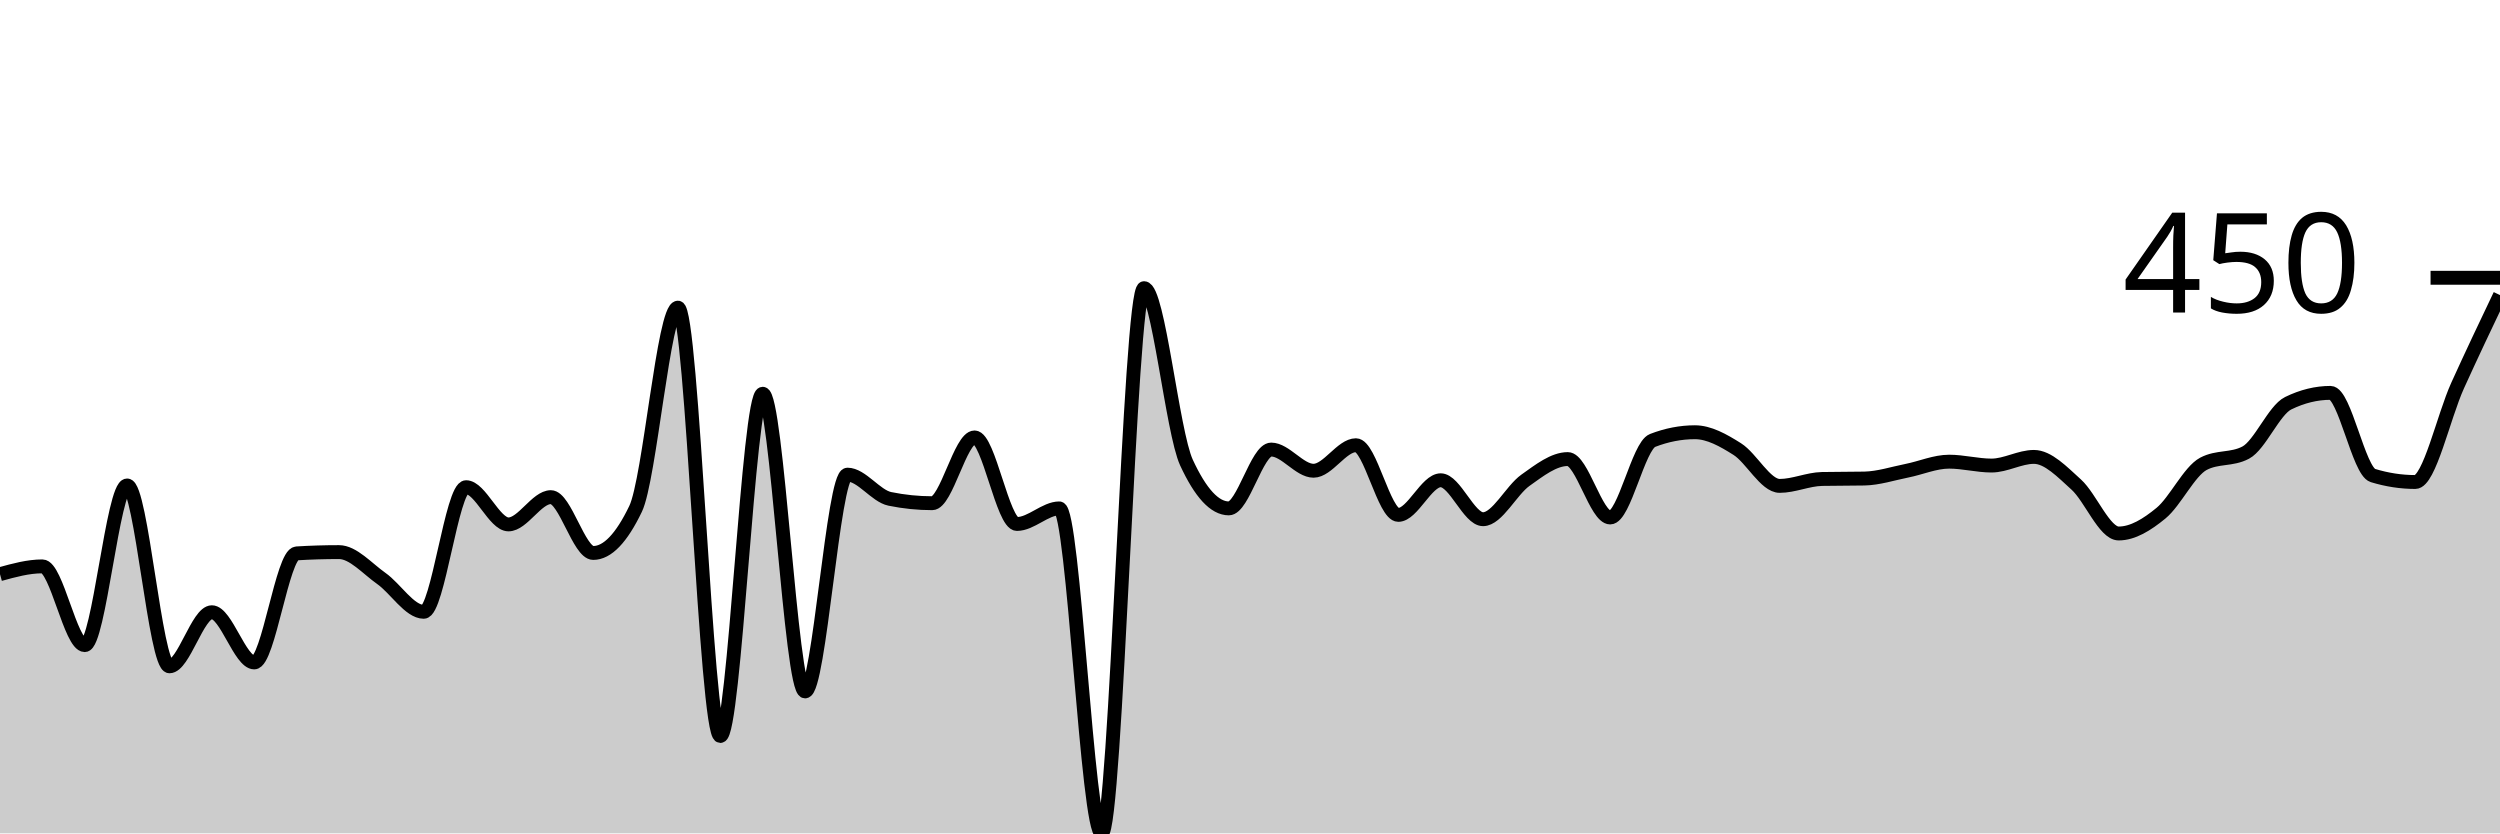
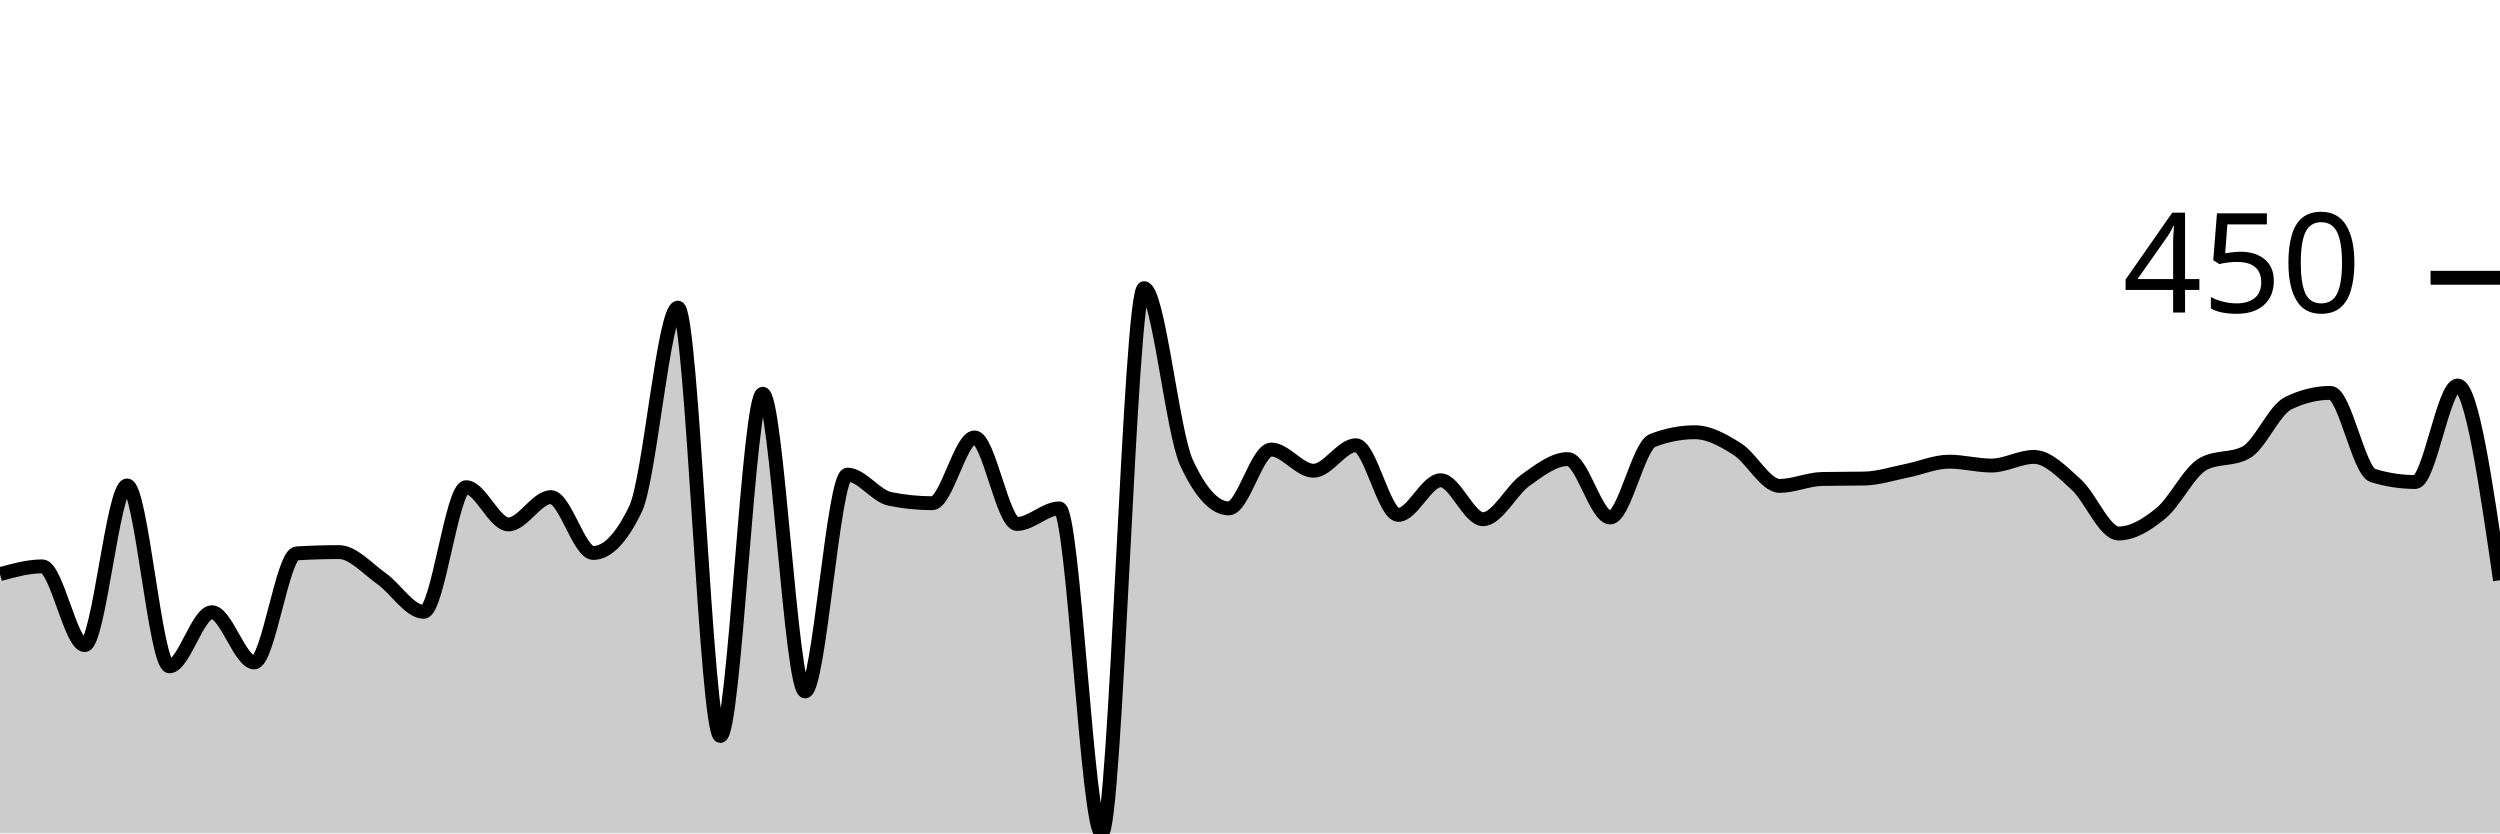
<svg xmlns="http://www.w3.org/2000/svg" viewBox="0 0 180 60">
  <g transform="translate(0,20)">
-     <path class="area" fill="rgba(0, 0, 0, 0.2)" d="M0,21.34C1.017,21.059,2.034,20.779,3.051,20.779C4.068,20.779,5.085,26.449,6.102,26.449C7.119,26.449,8.136,14.953,9.153,14.953C10.169,14.953,11.186,27.975,12.203,27.975C13.22,27.975,14.237,24.081,15.254,24.081C16.271,24.081,17.288,27.695,18.305,27.695C19.322,27.695,20.339,19.907,21.356,19.844C22.373,19.782,23.39,19.751,24.407,19.751C25.424,19.751,26.441,20.935,27.458,21.651C28.475,22.368,29.492,24.05,30.508,24.05C31.525,24.05,32.542,15.078,33.559,15.078C34.576,15.078,35.593,17.757,36.61,17.757C37.627,17.757,38.644,15.794,39.661,15.794C40.678,15.794,41.695,19.813,42.712,19.813C43.729,19.813,44.746,18.754,45.763,16.636C46.78,14.517,47.797,2.15,48.814,2.15C49.831,2.15,50.847,32.991,51.864,32.991C52.881,32.991,53.898,8.349,54.915,8.349C55.932,8.349,56.949,29.782,57.966,29.782C58.983,29.782,60,14.174,61.017,14.174C62.034,14.174,63.051,15.711,64.068,15.919C65.085,16.127,66.102,16.231,67.119,16.231C68.136,16.231,69.153,11.495,70.169,11.495C71.186,11.495,72.203,17.726,73.22,17.726C74.237,17.726,75.254,16.604,76.271,16.604C77.288,16.604,78.305,40,79.322,40C80.339,40,81.356,0.748,82.373,0.748C83.39,0.748,84.407,11.101,85.424,13.302C86.441,15.504,87.458,16.604,88.475,16.604C89.492,16.604,90.508,12.368,91.525,12.368C92.542,12.368,93.559,13.894,94.576,13.894C95.593,13.894,96.61,12.056,97.627,12.056C98.644,12.056,99.661,17.072,100.678,17.072C101.695,17.072,102.712,14.579,103.729,14.579C104.746,14.579,105.763,17.383,106.78,17.383C107.797,17.383,108.814,15.301,109.831,14.579C110.847,13.858,111.864,13.053,112.881,13.053C113.898,13.053,114.915,17.259,115.932,17.259C116.949,17.259,117.966,12.108,118.983,11.713C120,11.319,121.017,11.121,122.034,11.121C123.051,11.121,124.068,11.693,125.085,12.336C126.102,12.98,127.119,14.984,128.136,14.984C129.153,14.984,130.169,14.507,131.186,14.486C132.203,14.465,133.22,14.476,134.237,14.455C135.254,14.434,136.271,14.097,137.288,13.894C138.305,13.692,139.322,13.24,140.339,13.24C141.356,13.24,142.373,13.52,143.39,13.52C144.407,13.52,145.424,12.897,146.441,12.897C147.458,12.897,148.475,13.972,149.492,14.891C150.508,15.81,151.525,18.411,152.542,18.411C153.559,18.411,154.576,17.783,155.593,16.947C156.61,16.111,157.627,13.936,158.644,13.396C159.661,12.856,160.678,13.126,161.695,12.586C162.712,12.046,163.729,9.533,164.746,9.034C165.763,8.536,166.78,8.287,167.797,8.287C168.814,8.287,169.831,13.925,170.847,14.237C171.864,14.548,172.881,14.704,173.898,14.704C174.915,14.704,175.932,10,176.949,7.757C177.966,5.514,178.983,3.38,180,1.246L180,40C178.983,40,177.966,40,176.949,40C175.932,40,174.915,40,173.898,40C172.881,40,171.864,40,170.847,40C169.831,40,168.814,40,167.797,40C166.78,40,165.763,40,164.746,40C163.729,40,162.712,40,161.695,40C160.678,40,159.661,40,158.644,40C157.627,40,156.61,40,155.593,40C154.576,40,153.559,40,152.542,40C151.525,40,150.508,40,149.492,40C148.475,40,147.458,40,146.441,40C145.424,40,144.407,40,143.39,40C142.373,40,141.356,40,140.339,40C139.322,40,138.305,40,137.288,40C136.271,40,135.254,40,134.237,40C133.22,40,132.203,40,131.186,40C130.169,40,129.153,40,128.136,40C127.119,40,126.102,40,125.085,40C124.068,40,123.051,40,122.034,40C121.017,40,120,40,118.983,40C117.966,40,116.949,40,115.932,40C114.915,40,113.898,40,112.881,40C111.864,40,110.847,40,109.831,40C108.814,40,107.797,40,106.78,40C105.763,40,104.746,40,103.729,40C102.712,40,101.695,40,100.678,40C99.661,40,98.644,40,97.627,40C96.61,40,95.593,40,94.576,40C93.559,40,92.542,40,91.525,40C90.508,40,89.492,40,88.475,40C87.458,40,86.441,40,85.424,40C84.407,40,83.39,40,82.373,40C81.356,40,80.339,40,79.322,40C78.305,40,77.288,40,76.271,40C75.254,40,74.237,40,73.22,40C72.203,40,71.186,40,70.169,40C69.153,40,68.136,40,67.119,40C66.102,40,65.085,40,64.068,40C63.051,40,62.034,40,61.017,40C60,40,58.983,40,57.966,40C56.949,40,55.932,40,54.915,40C53.898,40,52.881,40,51.864,40C50.847,40,49.831,40,48.814,40C47.797,40,46.78,40,45.763,40C44.746,40,43.729,40,42.712,40C41.695,40,40.678,40,39.661,40C38.644,40,37.627,40,36.61,40C35.593,40,34.576,40,33.559,40C32.542,40,31.525,40,30.508,40C29.492,40,28.475,40,27.458,40C26.441,40,25.424,40,24.407,40C23.39,40,22.373,40,21.356,40C20.339,40,19.322,40,18.305,40C17.288,40,16.271,40,15.254,40C14.237,40,13.22,40,12.203,40C11.186,40,10.169,40,9.153,40C8.136,40,7.119,40,6.102,40C5.085,40,4.068,40,3.051,40C2.034,40,1.017,40,0,40Z" />
-     <path class="line" stroke="black" fill="none" d="M0,21.34C1.017,21.059,2.034,20.779,3.051,20.779C4.068,20.779,5.085,26.449,6.102,26.449C7.119,26.449,8.136,14.953,9.153,14.953C10.169,14.953,11.186,27.975,12.203,27.975C13.22,27.975,14.237,24.081,15.254,24.081C16.271,24.081,17.288,27.695,18.305,27.695C19.322,27.695,20.339,19.907,21.356,19.844C22.373,19.782,23.39,19.751,24.407,19.751C25.424,19.751,26.441,20.935,27.458,21.651C28.475,22.368,29.492,24.05,30.508,24.05C31.525,24.05,32.542,15.078,33.559,15.078C34.576,15.078,35.593,17.757,36.61,17.757C37.627,17.757,38.644,15.794,39.661,15.794C40.678,15.794,41.695,19.813,42.712,19.813C43.729,19.813,44.746,18.754,45.763,16.636C46.78,14.517,47.797,2.15,48.814,2.15C49.831,2.15,50.847,32.991,51.864,32.991C52.881,32.991,53.898,8.349,54.915,8.349C55.932,8.349,56.949,29.782,57.966,29.782C58.983,29.782,60,14.174,61.017,14.174C62.034,14.174,63.051,15.711,64.068,15.919C65.085,16.127,66.102,16.231,67.119,16.231C68.136,16.231,69.153,11.495,70.169,11.495C71.186,11.495,72.203,17.726,73.22,17.726C74.237,17.726,75.254,16.604,76.271,16.604C77.288,16.604,78.305,40,79.322,40C80.339,40,81.356,0.748,82.373,0.748C83.39,0.748,84.407,11.101,85.424,13.302C86.441,15.504,87.458,16.604,88.475,16.604C89.492,16.604,90.508,12.368,91.525,12.368C92.542,12.368,93.559,13.894,94.576,13.894C95.593,13.894,96.61,12.056,97.627,12.056C98.644,12.056,99.661,17.072,100.678,17.072C101.695,17.072,102.712,14.579,103.729,14.579C104.746,14.579,105.763,17.383,106.78,17.383C107.797,17.383,108.814,15.301,109.831,14.579C110.847,13.858,111.864,13.053,112.881,13.053C113.898,13.053,114.915,17.259,115.932,17.259C116.949,17.259,117.966,12.108,118.983,11.713C120,11.319,121.017,11.121,122.034,11.121C123.051,11.121,124.068,11.693,125.085,12.336C126.102,12.98,127.119,14.984,128.136,14.984C129.153,14.984,130.169,14.507,131.186,14.486C132.203,14.465,133.22,14.476,134.237,14.455C135.254,14.434,136.271,14.097,137.288,13.894C138.305,13.692,139.322,13.24,140.339,13.24C141.356,13.24,142.373,13.52,143.39,13.52C144.407,13.52,145.424,12.897,146.441,12.897C147.458,12.897,148.475,13.972,149.492,14.891C150.508,15.81,151.525,18.411,152.542,18.411C153.559,18.411,154.576,17.783,155.593,16.947C156.61,16.111,157.627,13.936,158.644,13.396C159.661,12.856,160.678,13.126,161.695,12.586C162.712,12.046,163.729,9.533,164.746,9.034C165.763,8.536,166.78,8.287,167.797,8.287C168.814,8.287,169.831,13.925,170.847,14.237C171.864,14.548,172.881,14.704,173.898,14.704C174.915,14.704,175.932,10,176.949,7.757C177.966,5.514,178.983,3.38,180,1.246" />
+     <path class="area" fill="rgba(0, 0, 0, 0.2)" d="M0,21.34C1.017,21.059,2.034,20.779,3.051,20.779C4.068,20.779,5.085,26.449,6.102,26.449C7.119,26.449,8.136,14.953,9.153,14.953C10.169,14.953,11.186,27.975,12.203,27.975C13.22,27.975,14.237,24.081,15.254,24.081C16.271,24.081,17.288,27.695,18.305,27.695C19.322,27.695,20.339,19.907,21.356,19.844C22.373,19.782,23.39,19.751,24.407,19.751C25.424,19.751,26.441,20.935,27.458,21.651C28.475,22.368,29.492,24.05,30.508,24.05C31.525,24.05,32.542,15.078,33.559,15.078C34.576,15.078,35.593,17.757,36.61,17.757C37.627,17.757,38.644,15.794,39.661,15.794C40.678,15.794,41.695,19.813,42.712,19.813C43.729,19.813,44.746,18.754,45.763,16.636C46.78,14.517,47.797,2.15,48.814,2.15C49.831,2.15,50.847,32.991,51.864,32.991C52.881,32.991,53.898,8.349,54.915,8.349C55.932,8.349,56.949,29.782,57.966,29.782C58.983,29.782,60,14.174,61.017,14.174C62.034,14.174,63.051,15.711,64.068,15.919C65.085,16.127,66.102,16.231,67.119,16.231C68.136,16.231,69.153,11.495,70.169,11.495C71.186,11.495,72.203,17.726,73.22,17.726C74.237,17.726,75.254,16.604,76.271,16.604C77.288,16.604,78.305,40,79.322,40C80.339,40,81.356,0.748,82.373,0.748C83.39,0.748,84.407,11.101,85.424,13.302C86.441,15.504,87.458,16.604,88.475,16.604C89.492,16.604,90.508,12.368,91.525,12.368C92.542,12.368,93.559,13.894,94.576,13.894C95.593,13.894,96.61,12.056,97.627,12.056C98.644,12.056,99.661,17.072,100.678,17.072C101.695,17.072,102.712,14.579,103.729,14.579C104.746,14.579,105.763,17.383,106.78,17.383C107.797,17.383,108.814,15.301,109.831,14.579C110.847,13.858,111.864,13.053,112.881,13.053C113.898,13.053,114.915,17.259,115.932,17.259C116.949,17.259,117.966,12.108,118.983,11.713C120,11.319,121.017,11.121,122.034,11.121C123.051,11.121,124.068,11.693,125.085,12.336C126.102,12.98,127.119,14.984,128.136,14.984C129.153,14.984,130.169,14.507,131.186,14.486C132.203,14.465,133.22,14.476,134.237,14.455C135.254,14.434,136.271,14.097,137.288,13.894C138.305,13.692,139.322,13.24,140.339,13.24C141.356,13.24,142.373,13.52,143.39,13.52C144.407,13.52,145.424,12.897,146.441,12.897C147.458,12.897,148.475,13.972,149.492,14.891C150.508,15.81,151.525,18.411,152.542,18.411C153.559,18.411,154.576,17.783,155.593,16.947C156.61,16.111,157.627,13.936,158.644,13.396C159.661,12.856,160.678,13.126,161.695,12.586C162.712,12.046,163.729,9.533,164.746,9.034C165.763,8.536,166.78,8.287,167.797,8.287C168.814,8.287,169.831,13.925,170.847,14.237C171.864,14.548,172.881,14.704,173.898,14.704C174.915,14.704,175.932,7.757,176.949,7.757C177.966,7.757,178.983,14.766,180,21.776L180,40C178.983,40,177.966,40,176.949,40C175.932,40,174.915,40,173.898,40C172.881,40,171.864,40,170.847,40C169.831,40,168.814,40,167.797,40C166.78,40,165.763,40,164.746,40C163.729,40,162.712,40,161.695,40C160.678,40,159.661,40,158.644,40C157.627,40,156.61,40,155.593,40C154.576,40,153.559,40,152.542,40C151.525,40,150.508,40,149.492,40C148.475,40,147.458,40,146.441,40C145.424,40,144.407,40,143.39,40C142.373,40,141.356,40,140.339,40C139.322,40,138.305,40,137.288,40C136.271,40,135.254,40,134.237,40C133.22,40,132.203,40,131.186,40C130.169,40,129.153,40,128.136,40C127.119,40,126.102,40,125.085,40C124.068,40,123.051,40,122.034,40C121.017,40,120,40,118.983,40C117.966,40,116.949,40,115.932,40C114.915,40,113.898,40,112.881,40C111.864,40,110.847,40,109.831,40C108.814,40,107.797,40,106.78,40C105.763,40,104.746,40,103.729,40C102.712,40,101.695,40,100.678,40C99.661,40,98.644,40,97.627,40C96.61,40,95.593,40,94.576,40C93.559,40,92.542,40,91.525,40C90.508,40,89.492,40,88.475,40C87.458,40,86.441,40,85.424,40C84.407,40,83.39,40,82.373,40C81.356,40,80.339,40,79.322,40C78.305,40,77.288,40,76.271,40C75.254,40,74.237,40,73.22,40C72.203,40,71.186,40,70.169,40C69.153,40,68.136,40,67.119,40C66.102,40,65.085,40,64.068,40C63.051,40,62.034,40,61.017,40C60,40,58.983,40,57.966,40C56.949,40,55.932,40,54.915,40C53.898,40,52.881,40,51.864,40C50.847,40,49.831,40,48.814,40C47.797,40,46.78,40,45.763,40C44.746,40,43.729,40,42.712,40C41.695,40,40.678,40,39.661,40C38.644,40,37.627,40,36.61,40C35.593,40,34.576,40,33.559,40C32.542,40,31.525,40,30.508,40C29.492,40,28.475,40,27.458,40C26.441,40,25.424,40,24.407,40C23.39,40,22.373,40,21.356,40C20.339,40,19.322,40,18.305,40C17.288,40,16.271,40,15.254,40C14.237,40,13.22,40,12.203,40C11.186,40,10.169,40,9.153,40C8.136,40,7.119,40,6.102,40C5.085,40,4.068,40,3.051,40C2.034,40,1.017,40,0,40Z" />
+     <path class="line" stroke="black" fill="none" d="M0,21.34C1.017,21.059,2.034,20.779,3.051,20.779C4.068,20.779,5.085,26.449,6.102,26.449C7.119,26.449,8.136,14.953,9.153,14.953C10.169,14.953,11.186,27.975,12.203,27.975C13.22,27.975,14.237,24.081,15.254,24.081C16.271,24.081,17.288,27.695,18.305,27.695C19.322,27.695,20.339,19.907,21.356,19.844C22.373,19.782,23.39,19.751,24.407,19.751C25.424,19.751,26.441,20.935,27.458,21.651C28.475,22.368,29.492,24.05,30.508,24.05C31.525,24.05,32.542,15.078,33.559,15.078C34.576,15.078,35.593,17.757,36.61,17.757C37.627,17.757,38.644,15.794,39.661,15.794C40.678,15.794,41.695,19.813,42.712,19.813C43.729,19.813,44.746,18.754,45.763,16.636C46.78,14.517,47.797,2.15,48.814,2.15C49.831,2.15,50.847,32.991,51.864,32.991C52.881,32.991,53.898,8.349,54.915,8.349C55.932,8.349,56.949,29.782,57.966,29.782C58.983,29.782,60,14.174,61.017,14.174C62.034,14.174,63.051,15.711,64.068,15.919C65.085,16.127,66.102,16.231,67.119,16.231C68.136,16.231,69.153,11.495,70.169,11.495C71.186,11.495,72.203,17.726,73.22,17.726C74.237,17.726,75.254,16.604,76.271,16.604C77.288,16.604,78.305,40,79.322,40C80.339,40,81.356,0.748,82.373,0.748C83.39,0.748,84.407,11.101,85.424,13.302C86.441,15.504,87.458,16.604,88.475,16.604C89.492,16.604,90.508,12.368,91.525,12.368C92.542,12.368,93.559,13.894,94.576,13.894C95.593,13.894,96.61,12.056,97.627,12.056C98.644,12.056,99.661,17.072,100.678,17.072C101.695,17.072,102.712,14.579,103.729,14.579C104.746,14.579,105.763,17.383,106.78,17.383C107.797,17.383,108.814,15.301,109.831,14.579C110.847,13.858,111.864,13.053,112.881,13.053C113.898,13.053,114.915,17.259,115.932,17.259C116.949,17.259,117.966,12.108,118.983,11.713C120,11.319,121.017,11.121,122.034,11.121C123.051,11.121,124.068,11.693,125.085,12.336C126.102,12.98,127.119,14.984,128.136,14.984C129.153,14.984,130.169,14.507,131.186,14.486C132.203,14.465,133.22,14.476,134.237,14.455C135.254,14.434,136.271,14.097,137.288,13.894C138.305,13.692,139.322,13.24,140.339,13.24C141.356,13.24,142.373,13.52,143.39,13.52C144.407,13.52,145.424,12.897,146.441,12.897C147.458,12.897,148.475,13.972,149.492,14.891C150.508,15.81,151.525,18.411,152.542,18.411C153.559,18.411,154.576,17.783,155.593,16.947C156.61,16.111,157.627,13.936,158.644,13.396C159.661,12.856,160.678,13.126,161.695,12.586C162.712,12.046,163.729,9.533,164.746,9.034C165.763,8.536,166.78,8.287,167.797,8.287C168.814,8.287,169.831,13.925,170.847,14.237C171.864,14.548,172.881,14.704,173.898,14.704C174.915,14.704,175.932,7.757,176.949,7.757C177.966,7.757,178.983,14.766,180,21.776" />
    <path class="axis-ceiling" stroke-width="1" stroke="black" fill="none" d="M175,0L180,0" />
    <text class="axis-ceiling-label" font-family="sans-serif" text-anchor="end" font-size="10px" x="170" y="2.5">450</text>
  </g>
</svg>
